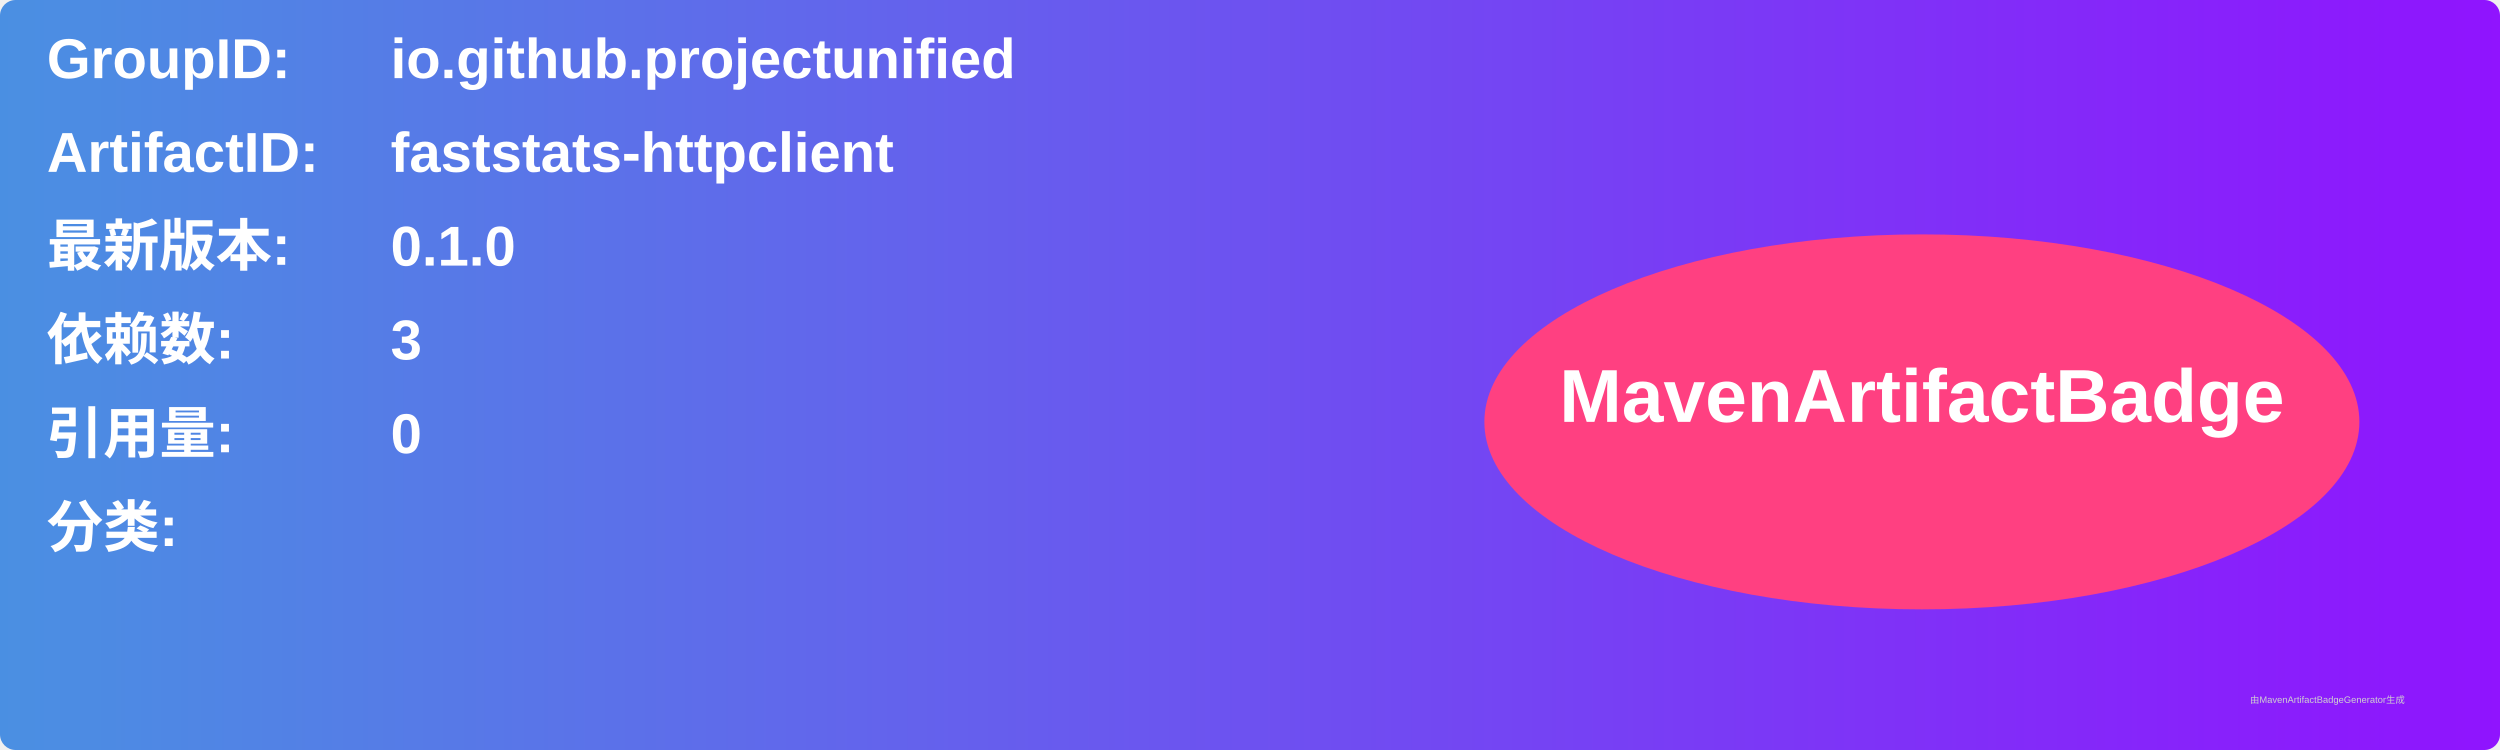
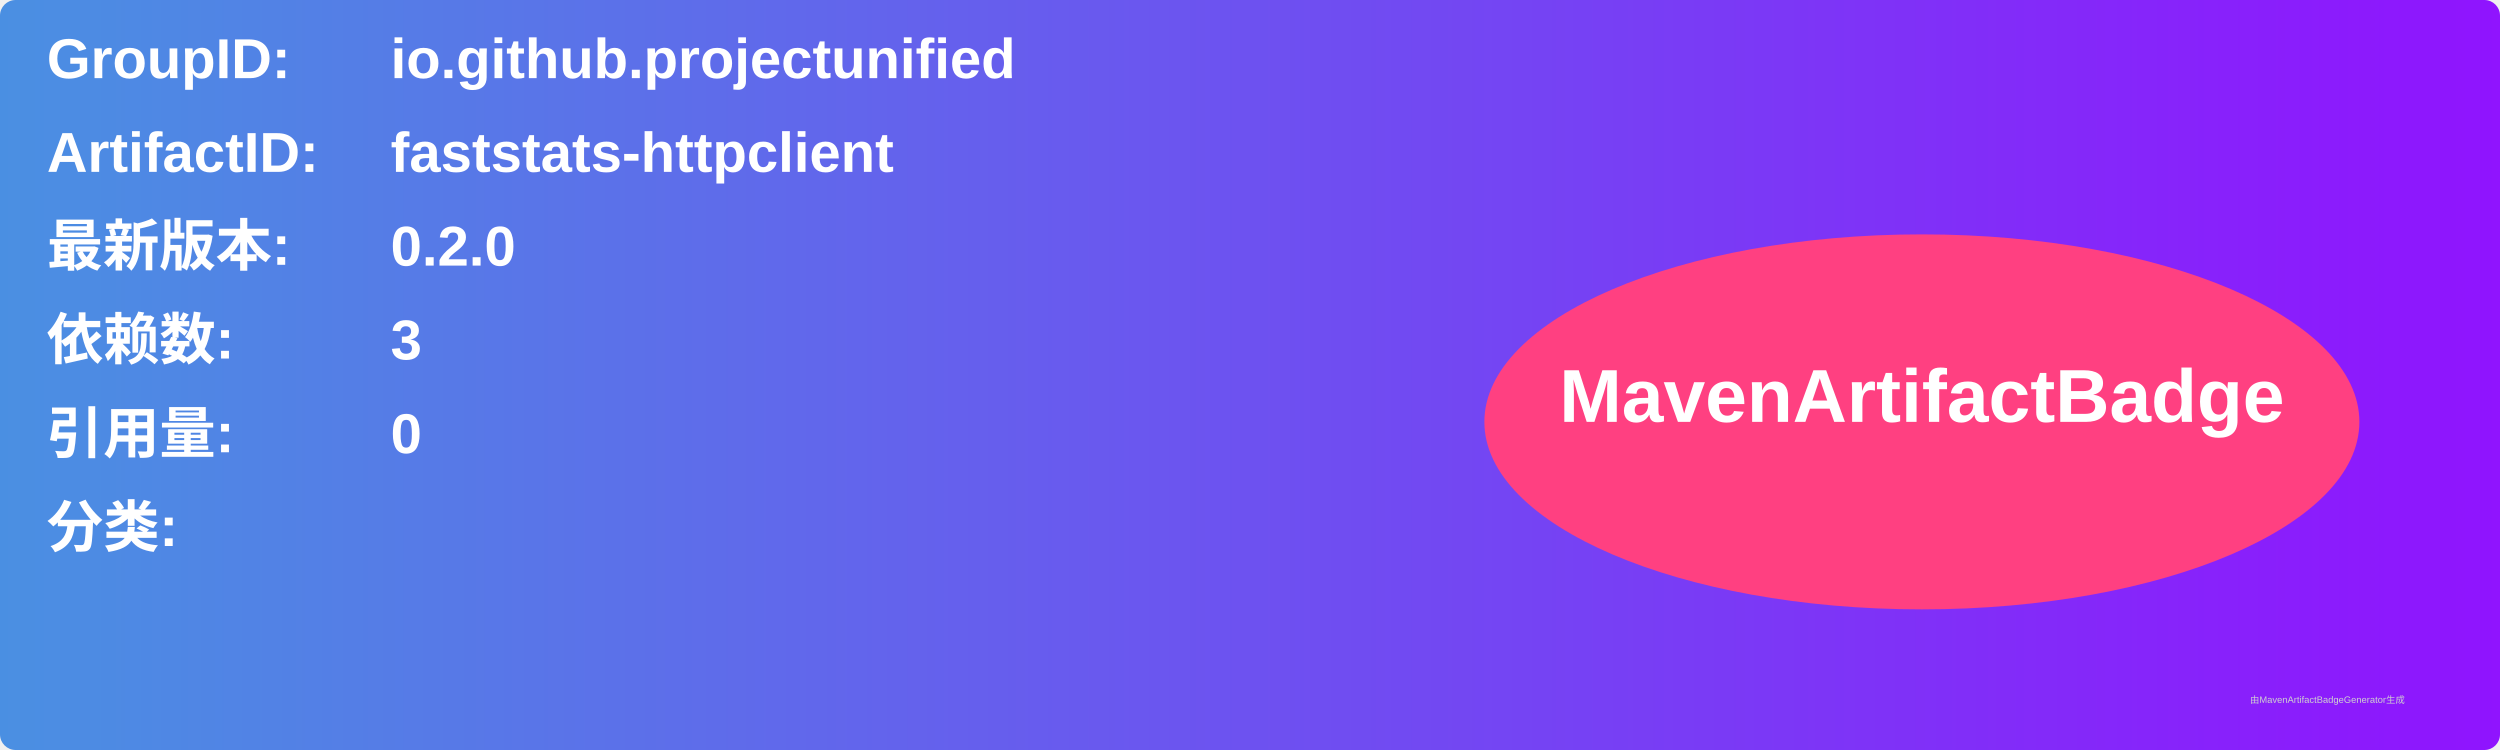
<svg xmlns="http://www.w3.org/2000/svg" width="800" height="240" viewBox="0 0 800 240">
  <linearGradient id="grad" x1="0%" y1="0%" x2="100%" y2="0%">
    <stop offset="0%" stop-color="#4a90e2" />
    <stop offset="100%" stop-color="#9013fe" />
  </linearGradient>
  <rect width="100%" height="100%" rx="5" ry="5" fill="url(#grad)" />
  <g transform="translate(15, 15)">
    <text x="0" y="10" font-family="Arial" font-size="18" fill="white" font-weight="bold" width="260">GroupID:</text>
    <text x="110" y="10" font-family="Arial" font-size="18" fill="white" font-weight="bold" width="460">io.github.projectunified</text>
    <text x="0" y="40" font-family="Arial" font-size="18" fill="white" font-weight="bold" width="260">ArtifactID:</text>
    <text x="110" y="40" font-family="Arial" font-size="18" fill="white" font-weight="bold" width="460">faststats-httpclient</text>
    <text x="0" y="70" font-family="Arial" font-size="18" fill="white" font-weight="bold">最新版本:</text>
    <text x="110" y="70" font-family="Arial" font-size="18" fill="white" font-weight="bold">
-       <tspan font-weight="bold">0.1.0</tspan>
+       <tspan font-weight="bold">0.2.0</tspan>
    </text>
    <text x="0" y="100" font-family="Arial" font-size="18" fill="white" font-weight="bold">依赖数: </text>
    <text x="110" y="100" font-family="Arial" font-size="18" fill="white">
      <tspan font-weight="bold">3</tspan>
    </text>
    <text x="0" y="130" font-family="Arial" font-size="18" fill="white" font-weight="bold">引用量: </text>
    <text x="110" y="130" font-family="Arial" font-size="18" fill="white">
      <tspan font-weight="bold">0</tspan>
    </text>
    <text x="0" y="160" font-family="Arial" font-size="18" fill="white" font-weight="bold">分类:</text>
    <text x="10" y="190" font-family="Arial" font-size="10" fill="white">
      <tspan font-weight="bold" />
    </text>
    <ellipse cx="600" cy="120" rx="140" ry="60" fill="#ff4081" />
    <text x="600" y="120" text-anchor="middle" font-family="Arial" font-size="24" fill="white" font-weight="bold">MavenArtifactBadge</text>
  </g>
  <text x="720" y="225" font-family="Arial" font-size="3" fill="#d0d0d0">由MavenArtifactBadgeGenerator生成</text>
</svg>
